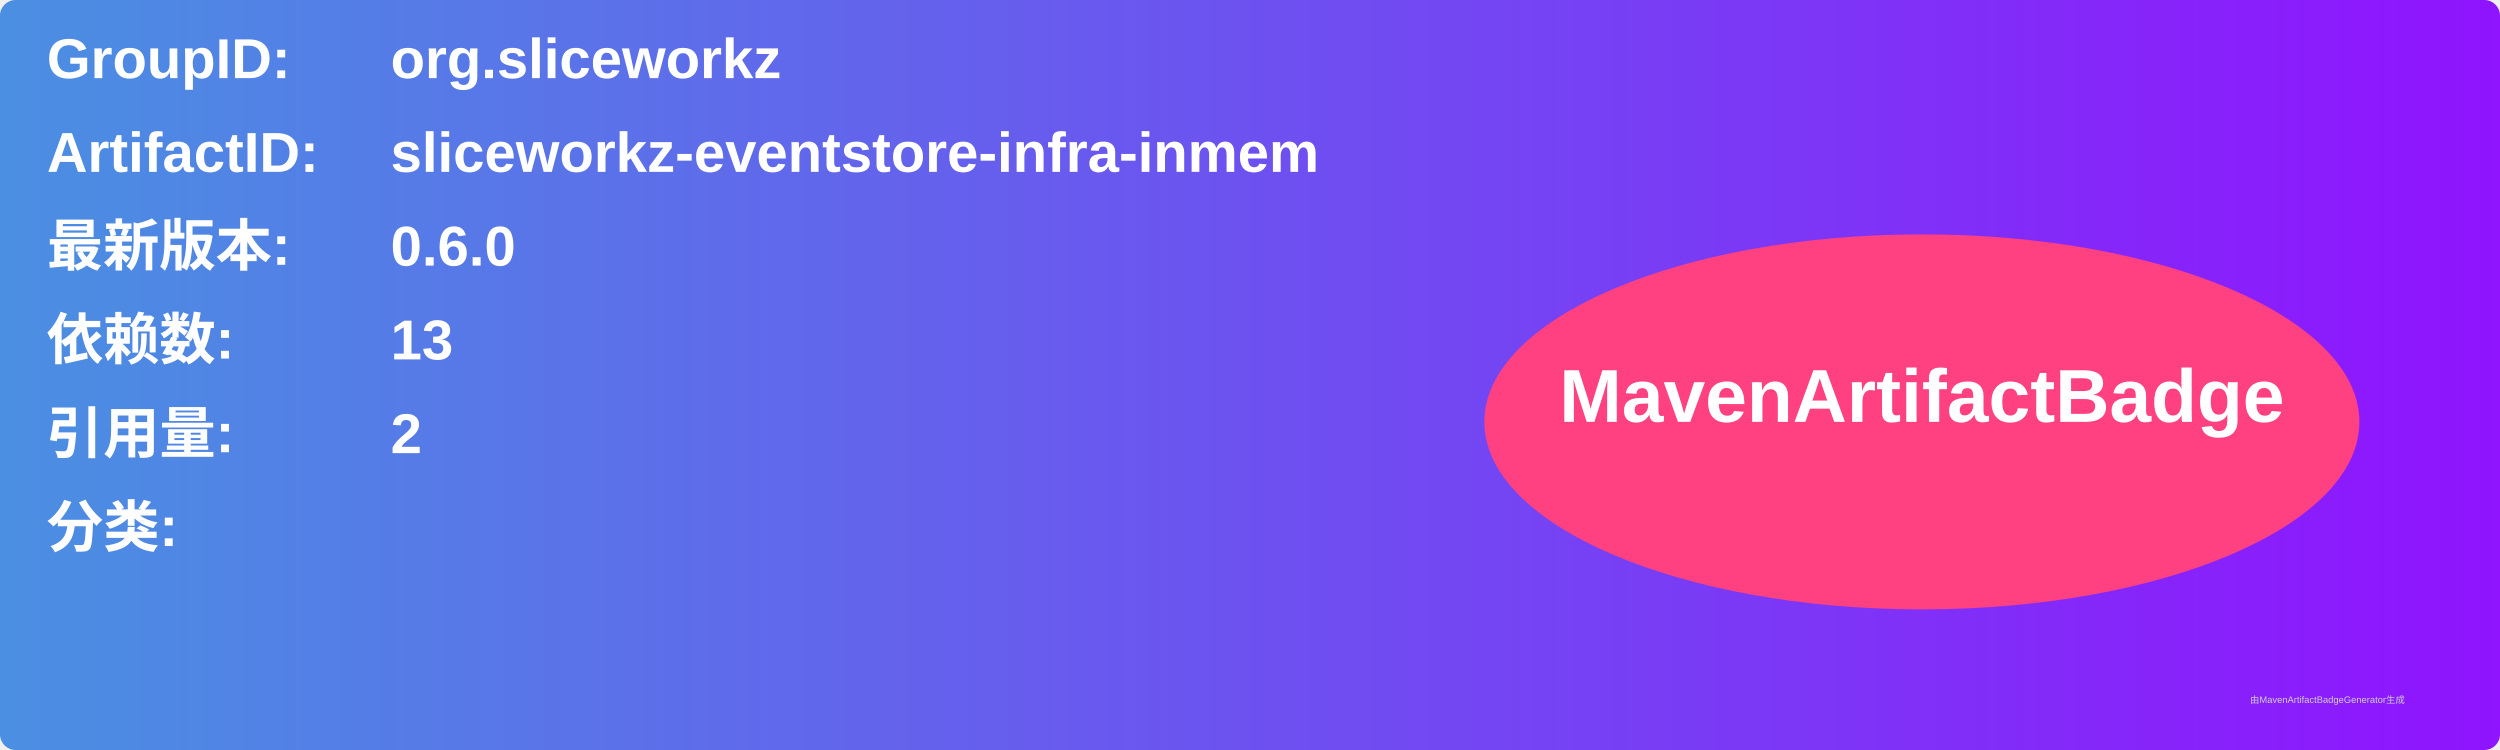
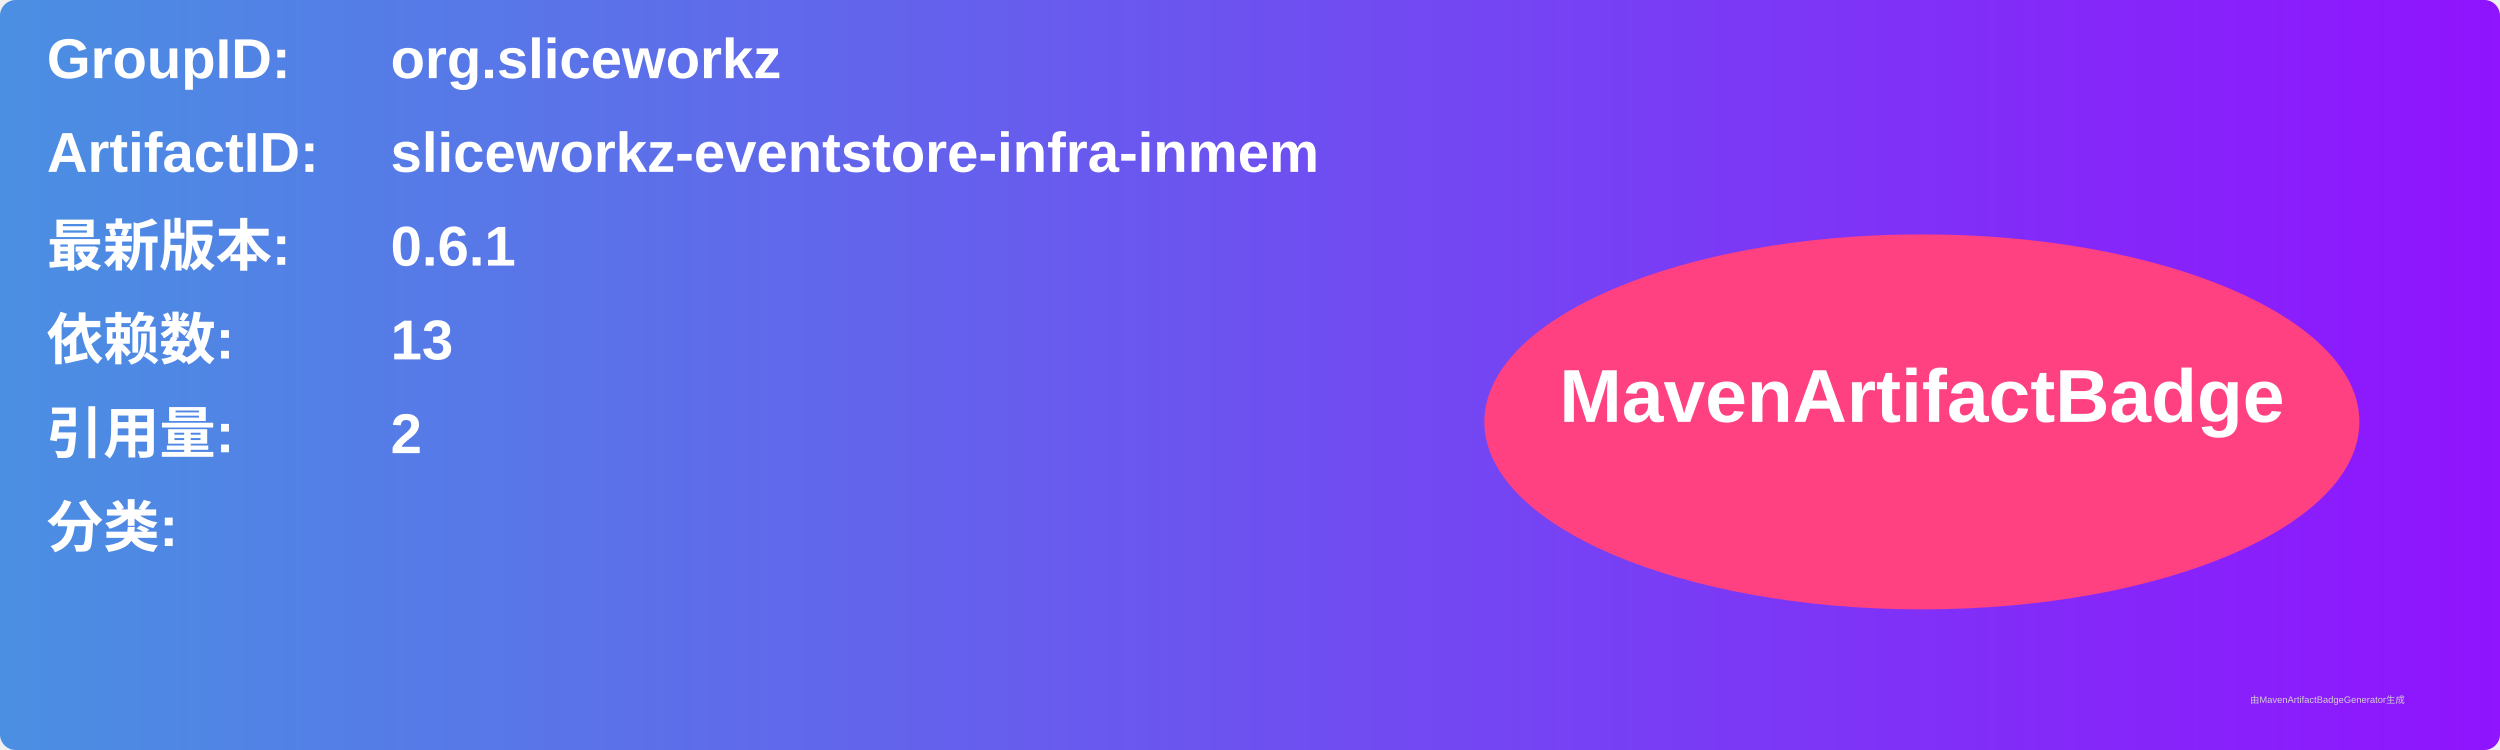
<svg xmlns="http://www.w3.org/2000/svg" width="800" height="240" viewBox="0 0 800 240">
  <linearGradient id="grad" x1="0%" y1="0%" x2="100%" y2="0%">
    <stop offset="0%" stop-color="#4a90e2" />
    <stop offset="100%" stop-color="#9013fe" />
  </linearGradient>
  <rect width="100%" height="100%" rx="5" ry="5" fill="url(#grad)" />
  <g transform="translate(15, 15)">
    <text x="0" y="10" font-family="Arial" font-size="18" fill="white" font-weight="bold" width="260">GroupID:</text>
    <text x="110" y="10" font-family="Arial" font-size="18" fill="white" font-weight="bold" width="460">org.sliceworkz</text>
    <text x="0" y="40" font-family="Arial" font-size="18" fill="white" font-weight="bold" width="260">ArtifactID:</text>
    <text x="110" y="40" font-family="Arial" font-size="18" fill="white" font-weight="bold" width="460">sliceworkz-eventstore-infra-inmem</text>
    <text x="0" y="70" font-family="Arial" font-size="18" fill="white" font-weight="bold">最新版本:</text>
    <text x="110" y="70" font-family="Arial" font-size="18" fill="white" font-weight="bold">
-       <tspan font-weight="bold">0.6.0</tspan>
+       <tspan font-weight="bold">0.6.1</tspan>
    </text>
    <text x="0" y="100" font-family="Arial" font-size="18" fill="white" font-weight="bold">依赖数: </text>
    <text x="110" y="100" font-family="Arial" font-size="18" fill="white">
      <tspan font-weight="bold">13</tspan>
    </text>
    <text x="0" y="130" font-family="Arial" font-size="18" fill="white" font-weight="bold">引用量: </text>
    <text x="110" y="130" font-family="Arial" font-size="18" fill="white">
      <tspan font-weight="bold">2</tspan>
    </text>
    <text x="0" y="160" font-family="Arial" font-size="18" fill="white" font-weight="bold">分类:</text>
    <text x="10" y="190" font-family="Arial" font-size="10" fill="white">
      <tspan font-weight="bold" />
    </text>
    <ellipse cx="600" cy="120" rx="140" ry="60" fill="#ff4081" />
    <text x="600" y="120" text-anchor="middle" font-family="Arial" font-size="24" fill="white" font-weight="bold">MavenArtifactBadge</text>
  </g>
  <text x="720" y="225" font-family="Arial" font-size="3" fill="#d0d0d0">由MavenArtifactBadgeGenerator生成</text>
</svg>
